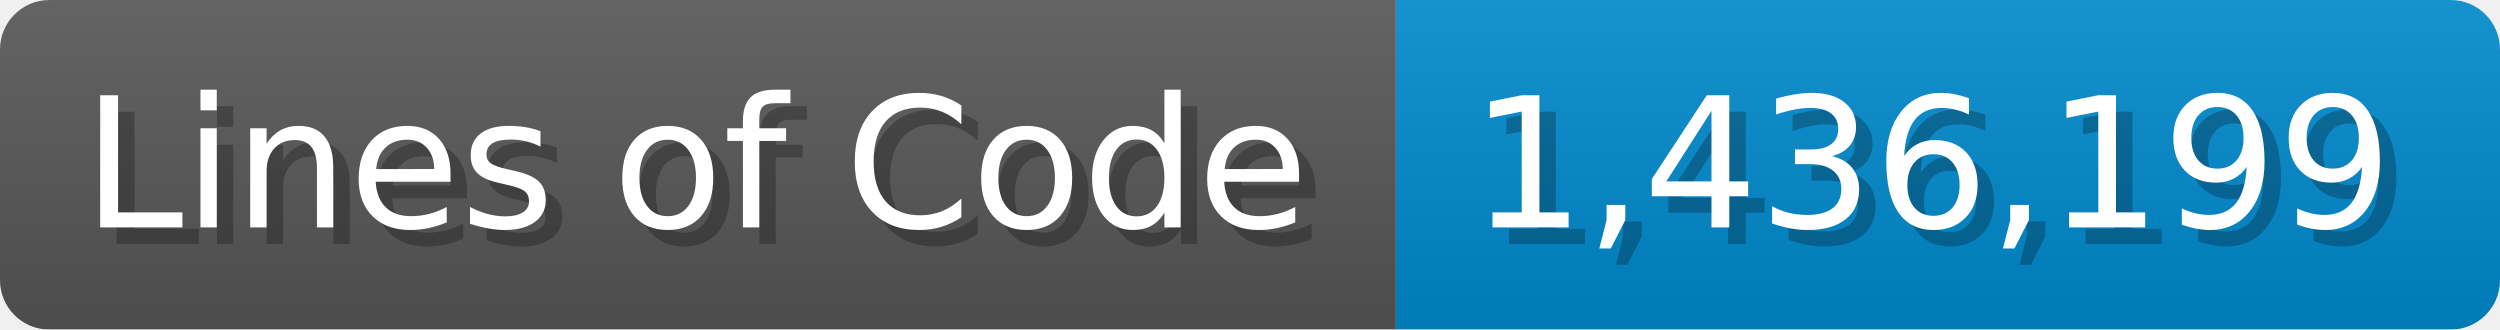
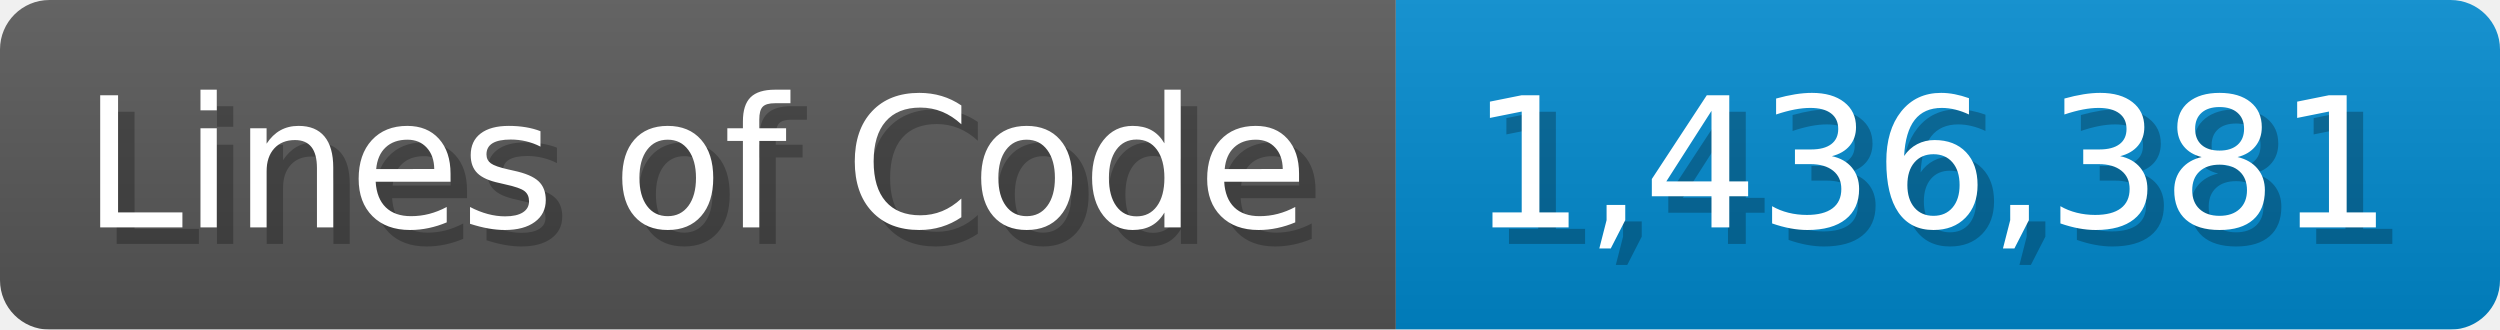
<svg xmlns="http://www.w3.org/2000/svg" width="151.7" height="20" viewBox="0 0 1517 200">
  <linearGradient id="a" x2="0" y2="100%">
    <stop offset="0" stop-opacity=".1" stop-color="#EEE" />
    <stop offset="1" stop-opacity=".1" />
  </linearGradient>
  <mask id="m">
    <rect width="1517" height="200" rx="30" fill="#FFF" />
  </mask>
  <g mask="url(#m)">
    <rect width="847" height="200" fill="#555" />
    <rect width="670" height="200" fill="#08C" x="847" />
    <rect width="1517" height="200" fill="url(#a)" />
  </g>
  <g fill="#fff" text-anchor="start" font-family="Verdana,DejaVu Sans,sans-serif" font-size="110">
    <text x="60" y="148" textLength="747" fill="#000" opacity="0.25">Lines of Code</text>
    <text x="50" y="138" textLength="747">Lines of Code</text>
-     <text x="902" y="148" textLength="570" fill="#000" opacity="0.25">1,436,199</text>
-     <text x="892" y="138" textLength="570">1,436,199</text>
+     <text x="902" y="148" textLength="570" fill="#000" opacity="0.25">1,436,381</text>
+     <text x="892" y="138" textLength="570">1,436,381</text>
  </g>
</svg>
